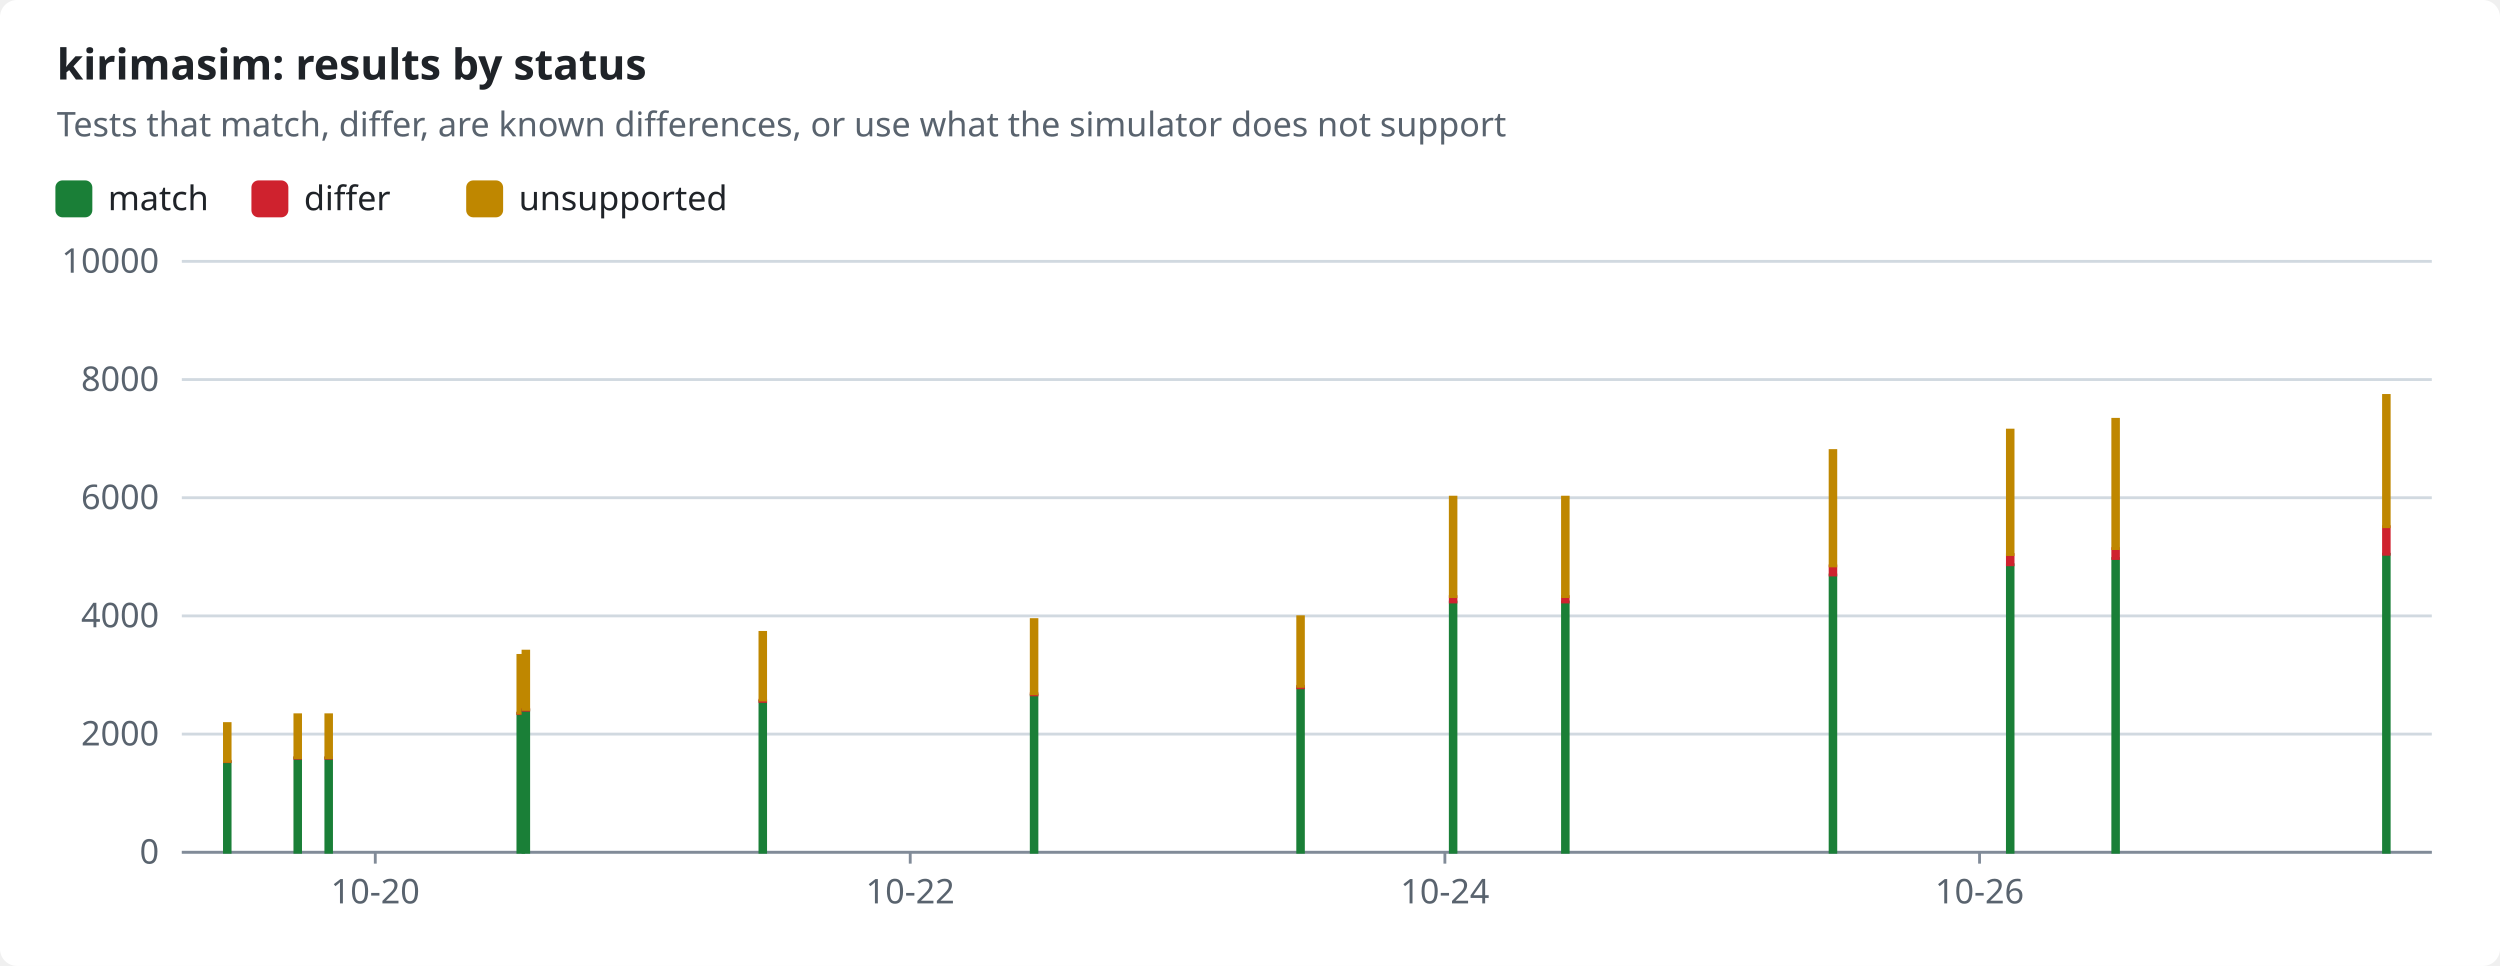
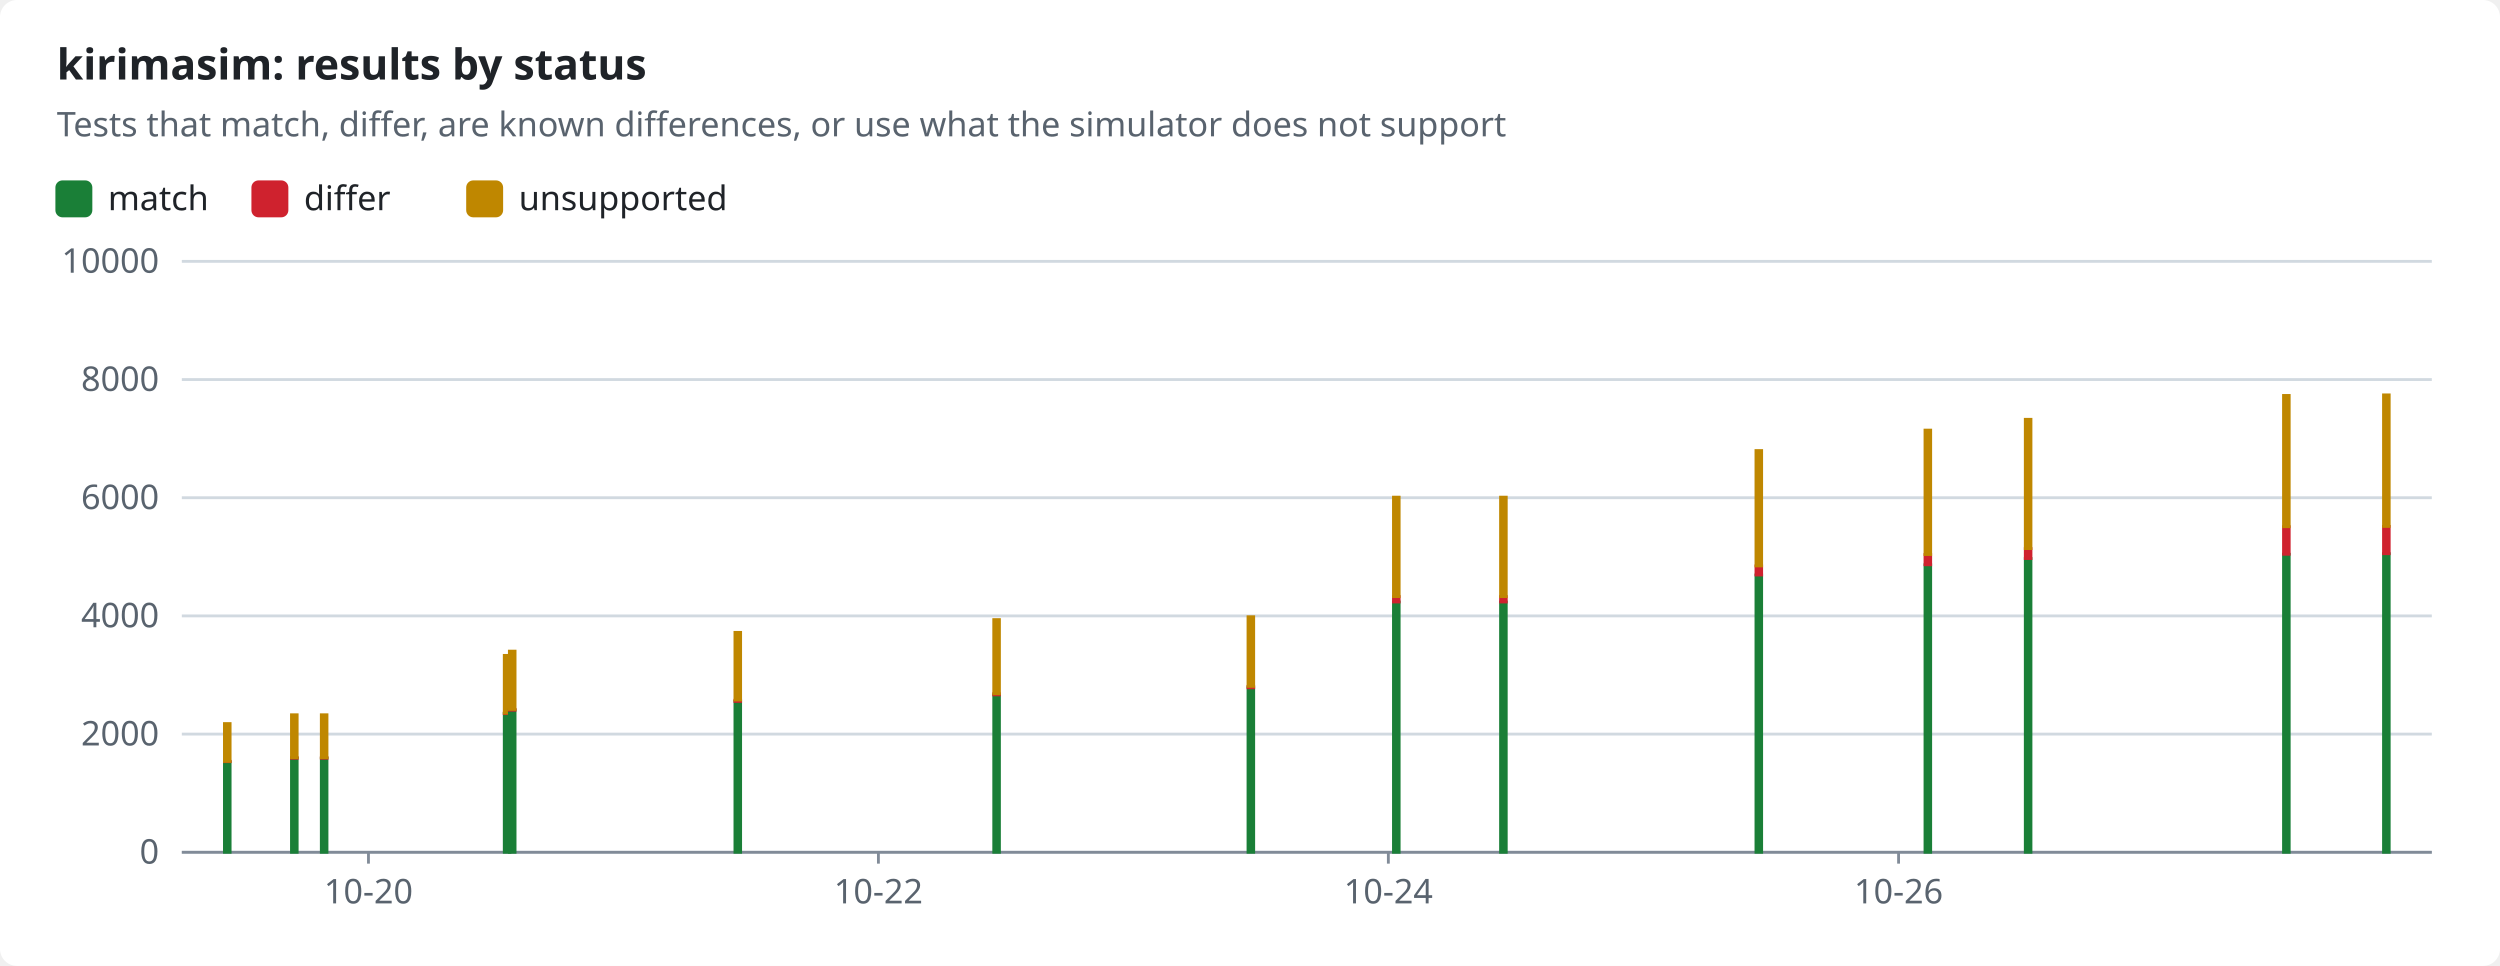
<svg xmlns="http://www.w3.org/2000/svg" width="880" height="340" viewBox="0 0 880 340" role="img">
  <style>text{font-family:-apple-system,BlinkMacSystemFont,"Segoe UI","Noto Sans",Helvetica,Arial,sans-serif;font-size:12px;fill:#1f2328;stroke:none}.bg{fill:#ffffff}.muted{fill:#59636e}.title{font-size:15px;font-weight:600}.grid{stroke:#d1d9e0;stroke-width:1}.axis{stroke:#818b98;stroke-width:1}.line{fill:none;stroke-width:2}.dashed{stroke-dasharray:5 4}.c-pass{stroke:#1a7f37;fill:#1a7f37}.c-fail{stroke:#cf222e;fill:#cf222e}.c-known{stroke:#8c959f;fill:#8c959f}.c-unsupported{stroke:#bf8700;fill:#bf8700}.line{fill:none}.mk{fill:none;stroke-width:1.6}@media (prefers-color-scheme:dark){text{fill:#f0f6fc}.bg{fill:#0d1117}.muted{fill:#9198a1}.grid{stroke:#3d444d}.axis{stroke:#656c76}.c-pass{stroke:#3fb950;fill:#3fb950}.c-fail{stroke:#f85149;fill:#f85149}.c-known{stroke:#6e7681;fill:#6e7681}.c-unsupported{stroke:#d29922;fill:#d29922}.line{fill:none}.mk{fill:none;stroke-width:1.6}}</style>
  <rect class="bg" width="880" height="340" rx="6" />
  <text x="20.0" y="28.0" class="title" text-anchor="start">kirimasim: results by status</text>
  <text x="20.0" y="48.0" class="muted" text-anchor="start">Tests that match, differ, are known differences, or use what the simulator does not support</text>
  <rect class="c-pass" x="20" y="64" width="12" height="12" rx="2" />
  <text x="38.0" y="74.0" text-anchor="start">match</text>
  <rect class="c-fail" x="89.0" y="64" width="12" height="12" rx="2" />
  <text x="107.0" y="74.0" text-anchor="start">differ</text>
  <rect class="c-unsupported" x="164.6" y="64" width="12" height="12" rx="2" />
  <text x="182.6" y="74.0" text-anchor="start">unsupported</text>
  <line class="grid" x1="64" x2="856" y1="300.0" y2="300.0" />
  <text x="56.0" y="304.0" class="muted" text-anchor="end">0</text>
  <line class="grid" x1="64" x2="856" y1="258.4" y2="258.4" />
  <text x="56.0" y="262.4" class="muted" text-anchor="end">2000</text>
  <line class="grid" x1="64" x2="856" y1="216.8" y2="216.8" />
  <text x="56.0" y="220.8" class="muted" text-anchor="end">4000</text>
  <line class="grid" x1="64" x2="856" y1="175.2" y2="175.2" />
  <text x="56.0" y="179.2" class="muted" text-anchor="end">6000</text>
  <line class="grid" x1="64" x2="856" y1="133.6" y2="133.6" />
  <text x="56.0" y="137.6" class="muted" text-anchor="end">8000</text>
  <line class="grid" x1="64" x2="856" y1="92.0" y2="92.0" />
  <text x="56.0" y="96.0" class="muted" text-anchor="end">10000</text>
  <line class="axis" x1="64" x2="856" y1="300" y2="300" />
-   <line class="axis" x1="132.1" x2="132.1" y1="300" y2="304" />
-   <text x="132.1" y="318.0" class="muted" text-anchor="middle">10-20</text>
-   <line class="axis" x1="320.4" x2="320.4" y1="300" y2="304" />
-   <text x="320.4" y="318.0" class="muted" text-anchor="middle">10-22</text>
-   <line class="axis" x1="508.6" x2="508.6" y1="300" y2="304" />
-   <text x="508.6" y="318.0" class="muted" text-anchor="middle">10-24</text>
-   <line class="axis" x1="696.8" x2="696.8" y1="300" y2="304" />
-   <text x="696.8" y="318.0" class="muted" text-anchor="middle">10-26</text>
+   <line class="axis" x1="129.7" x2="129.7" y1="300" y2="304" />
+   <text x="129.7" y="318.0" class="muted" text-anchor="middle">10-20</text>
+   <line class="axis" x1="309.2" x2="309.2" y1="300" y2="304" />
+   <text x="309.2" y="318.0" class="muted" text-anchor="middle">10-22</text>
+   <line class="axis" x1="488.7" x2="488.7" y1="300" y2="304" />
+   <text x="488.7" y="318.0" class="muted" text-anchor="middle">10-24</text>
+   <line class="axis" x1="668.3" x2="668.3" y1="300" y2="304" />
+   <text x="668.3" y="318.0" class="muted" text-anchor="middle">10-26</text>
  <rect class="c-pass" x="79.0" y="268.2" width="2.0" height="31.8" />
  <rect class="c-fail" x="79.0" y="268.0" width="2.0" height="0.1" />
  <rect class="c-unsupported" x="79.0" y="254.7" width="2.0" height="13.3" />
-   <rect class="c-pass" x="103.8" y="266.9" width="2.0" height="33.1" />
-   <rect class="c-fail" x="103.8" y="266.7" width="2.0" height="0.2" />
-   <rect class="c-unsupported" x="103.8" y="251.6" width="2.0" height="15.1" />
-   <rect class="c-pass" x="114.7" y="266.9" width="2.0" height="33.1" />
-   <rect class="c-fail" x="114.7" y="266.7" width="2.0" height="0.2" />
-   <rect class="c-unsupported" x="114.7" y="251.6" width="2.0" height="15.1" />
-   <rect class="c-pass" x="182.3" y="251.2" width="2.0" height="48.8" />
-   <rect class="c-fail" x="182.3" y="251.0" width="2.0" height="0.2" />
-   <rect class="c-unsupported" x="182.3" y="230.7" width="2.0" height="20.3" />
-   <rect class="c-pass" x="184.1" y="250.0" width="2.0" height="50.0" />
-   <rect class="c-fail" x="184.1" y="249.7" width="2.0" height="0.3" />
-   <rect class="c-unsupported" x="184.1" y="229.2" width="2.0" height="20.5" />
-   <rect class="c-pass" x="267.5" y="246.9" width="2.0" height="53.1" />
-   <rect class="c-fail" x="267.5" y="246.5" width="2.0" height="0.4" />
-   <rect class="c-unsupported" x="267.5" y="222.6" width="2.0" height="23.8" />
-   <rect class="c-pass" x="363.0" y="244.7" width="2.0" height="55.3" />
-   <rect class="c-fail" x="363.0" y="244.2" width="2.0" height="0.4" />
-   <rect class="c-unsupported" x="363.0" y="218.1" width="2.0" height="26.1" />
-   <rect class="c-pass" x="456.8" y="242.1" width="2.0" height="57.9" />
-   <rect class="c-fail" x="456.8" y="241.6" width="2.0" height="0.5" />
-   <rect class="c-unsupported" x="456.8" y="217.1" width="2.0" height="24.5" />
-   <rect class="c-pass" x="510.5" y="211.9" width="2.0" height="88.1" />
-   <rect class="c-fail" x="510.5" y="210.0" width="2.0" height="1.9" />
-   <rect class="c-unsupported" x="510.5" y="175.0" width="2.0" height="35.0" />
-   <rect class="c-pass" x="550.0" y="211.9" width="2.0" height="88.1" />
-   <rect class="c-fail" x="550.0" y="210.0" width="2.0" height="1.9" />
-   <rect class="c-unsupported" x="550.0" y="175.0" width="2.0" height="35.0" />
-   <rect class="c-pass" x="644.2" y="202.4" width="2.0" height="97.6" />
-   <rect class="c-fail" x="644.2" y="199.2" width="2.0" height="3.2" />
-   <rect class="c-unsupported" x="644.2" y="158.6" width="2.0" height="40.6" />
-   <rect class="c-pass" x="706.6" y="198.8" width="2.0" height="101.2" />
-   <rect class="c-fail" x="706.6" y="195.2" width="2.0" height="3.6" />
-   <rect class="c-unsupported" x="706.6" y="151.4" width="2.0" height="43.8" />
-   <rect class="c-pass" x="743.7" y="196.6" width="2.0" height="103.4" />
-   <rect class="c-fail" x="743.7" y="193.1" width="2.0" height="3.5" />
-   <rect class="c-unsupported" x="743.7" y="147.6" width="2.0" height="45.5" />
-   <rect class="c-pass" x="839.0" y="195.1" width="2.0" height="104.9" />
-   <rect class="c-fail" x="839.0" y="185.4" width="2.0" height="9.7" />
-   <rect class="c-unsupported" x="839.0" y="139.2" width="2.0" height="46.2" />
+   <rect class="c-pass" x="102.6" y="266.9" width="2.0" height="33.1" />
+   <rect class="c-fail" x="102.6" y="266.7" width="2.0" height="0.2" />
+   <rect class="c-unsupported" x="102.6" y="251.6" width="2.0" height="15.1" />
+   <rect class="c-pass" x="113.1" y="266.9" width="2.0" height="33.1" />
+   <rect class="c-fail" x="113.1" y="266.7" width="2.0" height="0.2" />
+   <rect class="c-unsupported" x="113.1" y="251.6" width="2.0" height="15.1" />
+   <rect class="c-pass" x="177.5" y="251.2" width="2.0" height="48.8" />
+   <rect class="c-fail" x="177.5" y="251.0" width="2.0" height="0.2" />
+   <rect class="c-unsupported" x="177.5" y="230.7" width="2.0" height="20.3" />
+   <rect class="c-pass" x="179.3" y="250.0" width="2.0" height="50.0" />
+   <rect class="c-fail" x="179.3" y="249.7" width="2.0" height="0.3" />
+   <rect class="c-unsupported" x="179.3" y="229.2" width="2.0" height="20.5" />
+   <rect class="c-pass" x="258.7" y="246.9" width="2.0" height="53.1" />
+   <rect class="c-fail" x="258.7" y="246.5" width="2.0" height="0.4" />
+   <rect class="c-unsupported" x="258.7" y="222.6" width="2.0" height="23.8" />
+   <rect class="c-pass" x="349.8" y="244.7" width="2.0" height="55.3" />
+   <rect class="c-fail" x="349.8" y="244.2" width="2.0" height="0.4" />
+   <rect class="c-unsupported" x="349.8" y="218.1" width="2.0" height="26.1" />
+   <rect class="c-pass" x="439.3" y="242.1" width="2.0" height="57.9" />
+   <rect class="c-fail" x="439.3" y="241.6" width="2.0" height="0.5" />
+   <rect class="c-unsupported" x="439.3" y="217.1" width="2.0" height="24.5" />
+   <rect class="c-pass" x="490.5" y="211.9" width="2.0" height="88.1" />
+   <rect class="c-fail" x="490.5" y="210.0" width="2.0" height="1.9" />
+   <rect class="c-unsupported" x="490.5" y="175.0" width="2.0" height="35.0" />
+   <rect class="c-pass" x="528.2" y="211.9" width="2.0" height="88.1" />
+   <rect class="c-fail" x="528.2" y="210.0" width="2.0" height="1.9" />
+   <rect class="c-unsupported" x="528.2" y="175.0" width="2.0" height="35.0" />
+   <rect class="c-pass" x="618.1" y="202.4" width="2.0" height="97.6" />
+   <rect class="c-fail" x="618.1" y="199.2" width="2.0" height="3.2" />
+   <rect class="c-unsupported" x="618.1" y="158.6" width="2.0" height="40.6" />
+   <rect class="c-pass" x="677.6" y="198.8" width="2.0" height="101.2" />
+   <rect class="c-fail" x="677.6" y="195.2" width="2.0" height="3.6" />
+   <rect class="c-unsupported" x="677.6" y="151.4" width="2.0" height="43.8" />
+   <rect class="c-pass" x="712.9" y="196.6" width="2.0" height="103.4" />
+   <rect class="c-fail" x="712.9" y="193.1" width="2.0" height="3.5" />
+   <rect class="c-unsupported" x="712.9" y="147.6" width="2.0" height="45.5" />
+   <rect class="c-pass" x="803.8" y="195.1" width="2.0" height="104.9" />
+   <rect class="c-fail" x="803.8" y="185.4" width="2.0" height="9.7" />
+   <rect class="c-unsupported" x="803.8" y="139.2" width="2.0" height="46.2" />
+   <rect class="c-pass" x="839.0" y="194.9" width="2.0" height="105.1" />
+   <rect class="c-fail" x="839.0" y="185.3" width="2.0" height="9.6" />
+   <rect class="c-unsupported" x="839.0" y="139.0" width="2.0" height="46.3" />
</svg>
